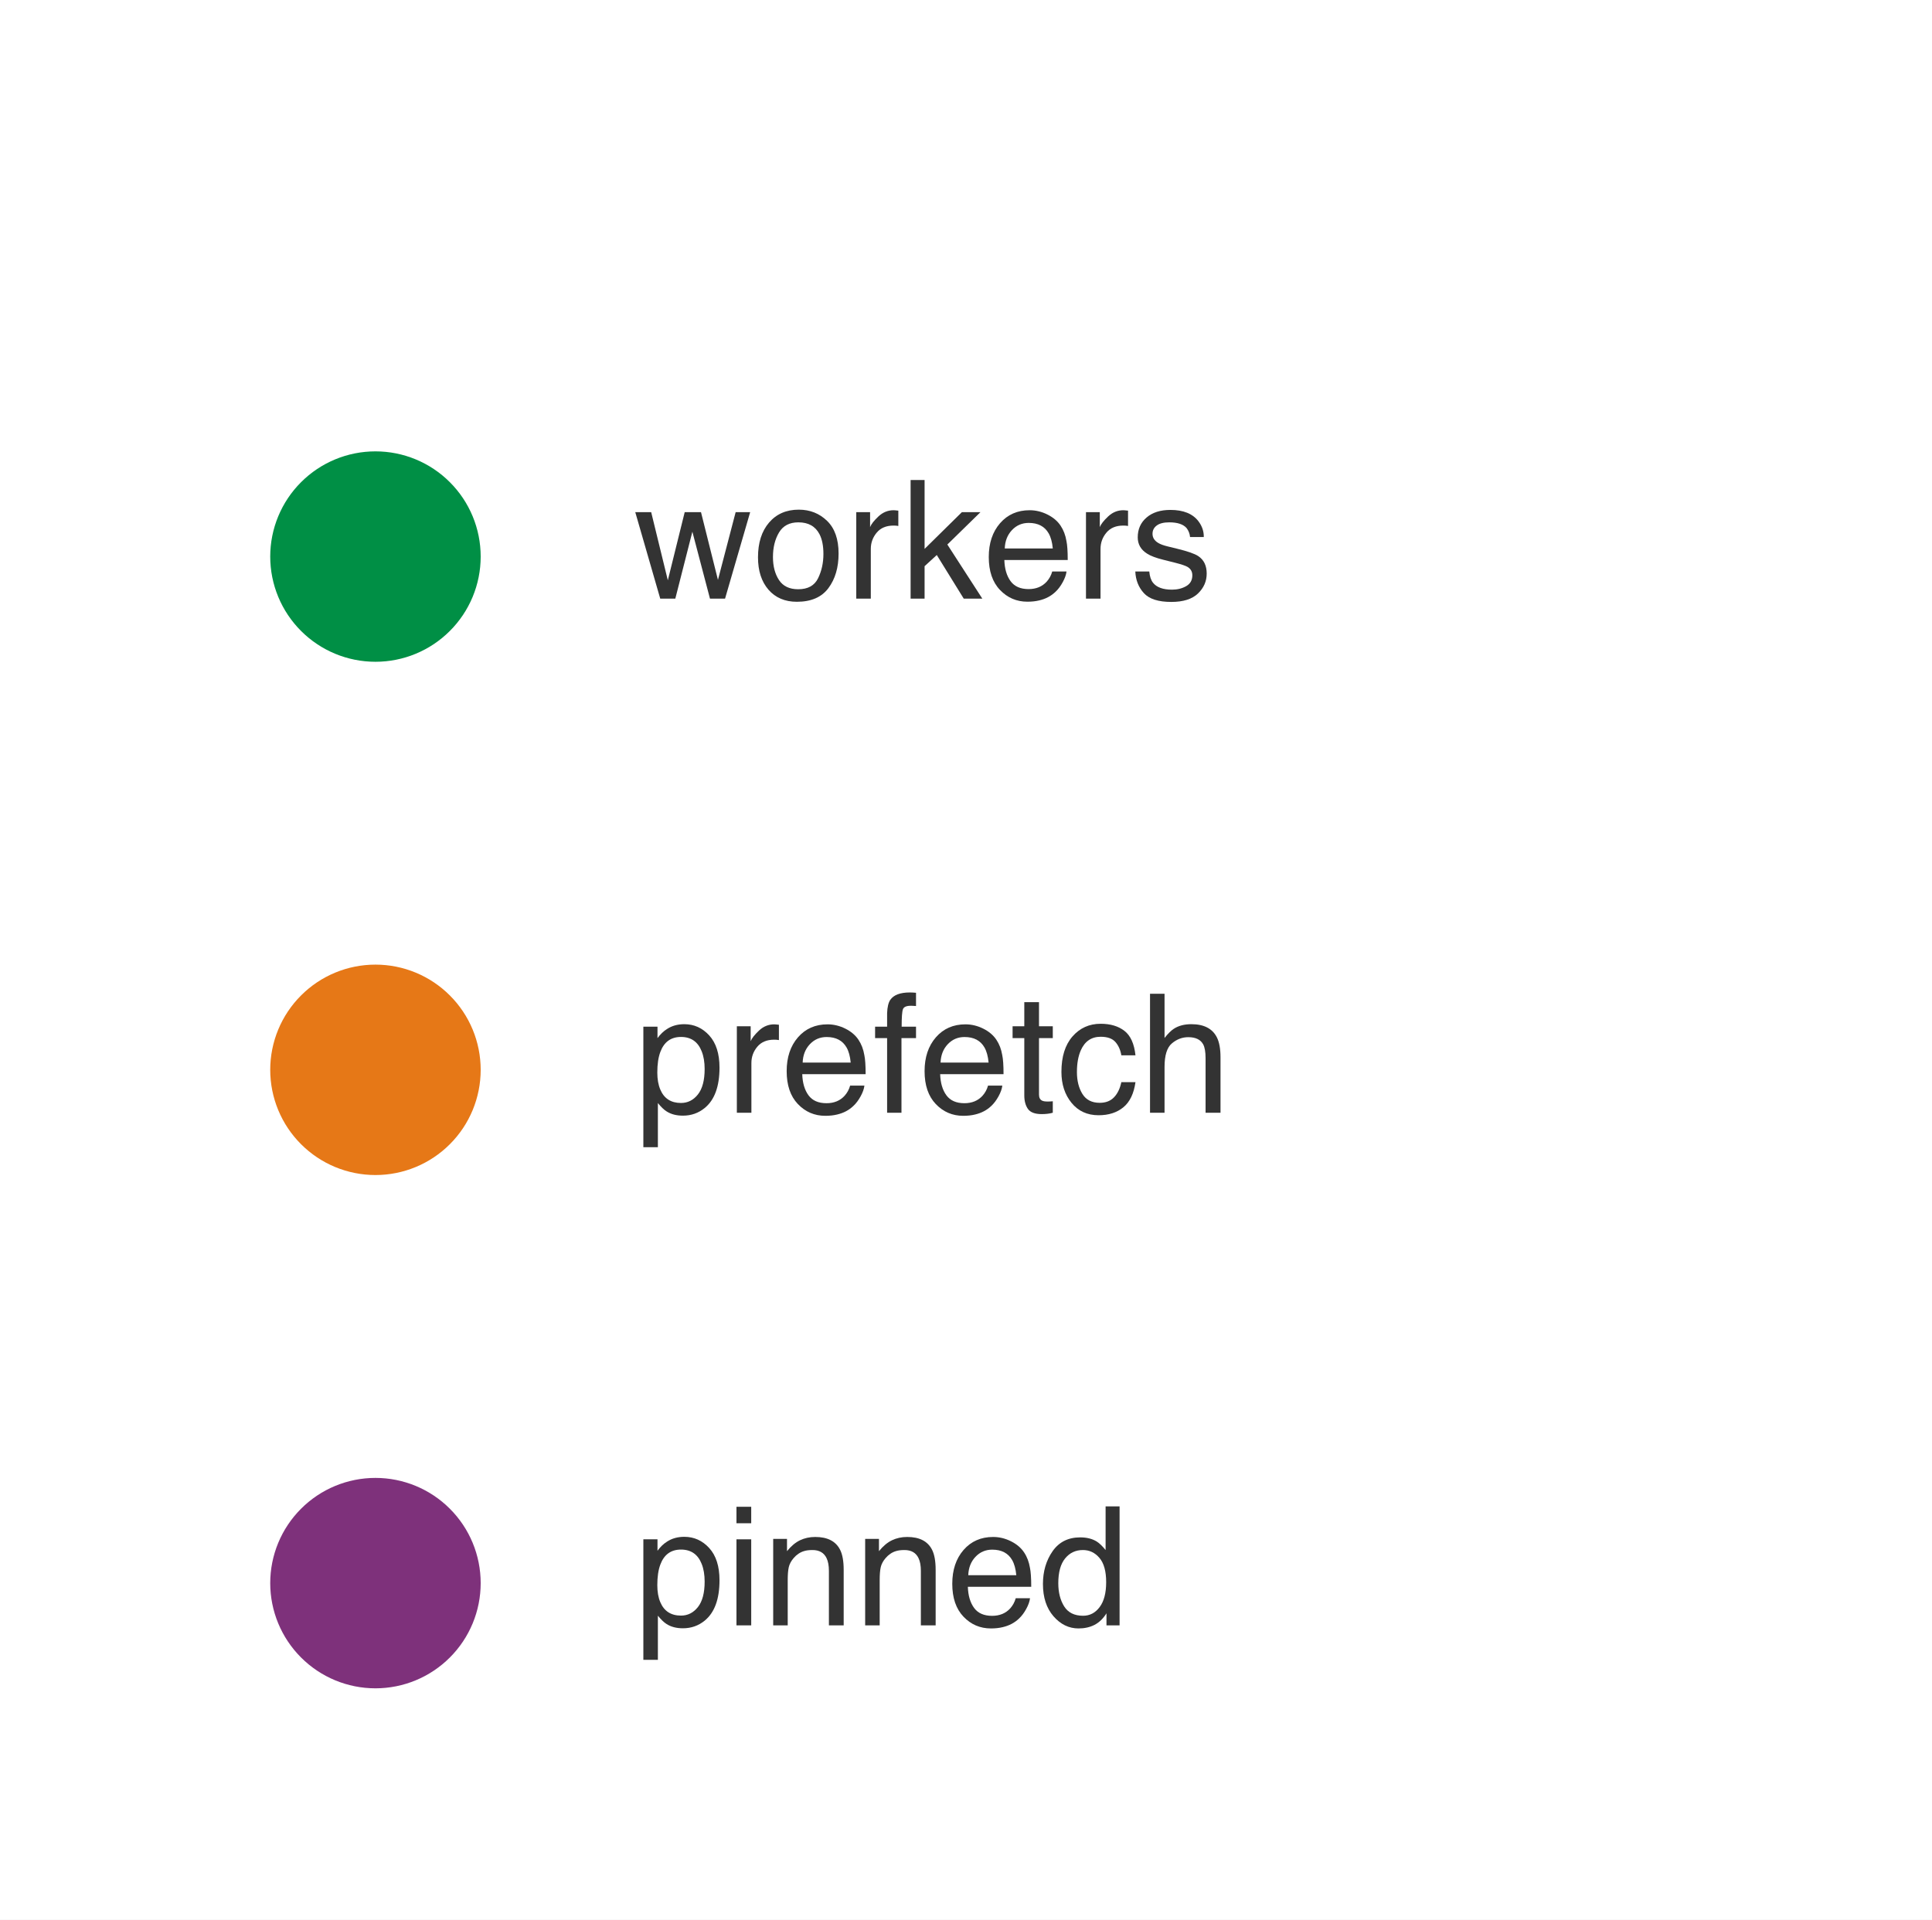
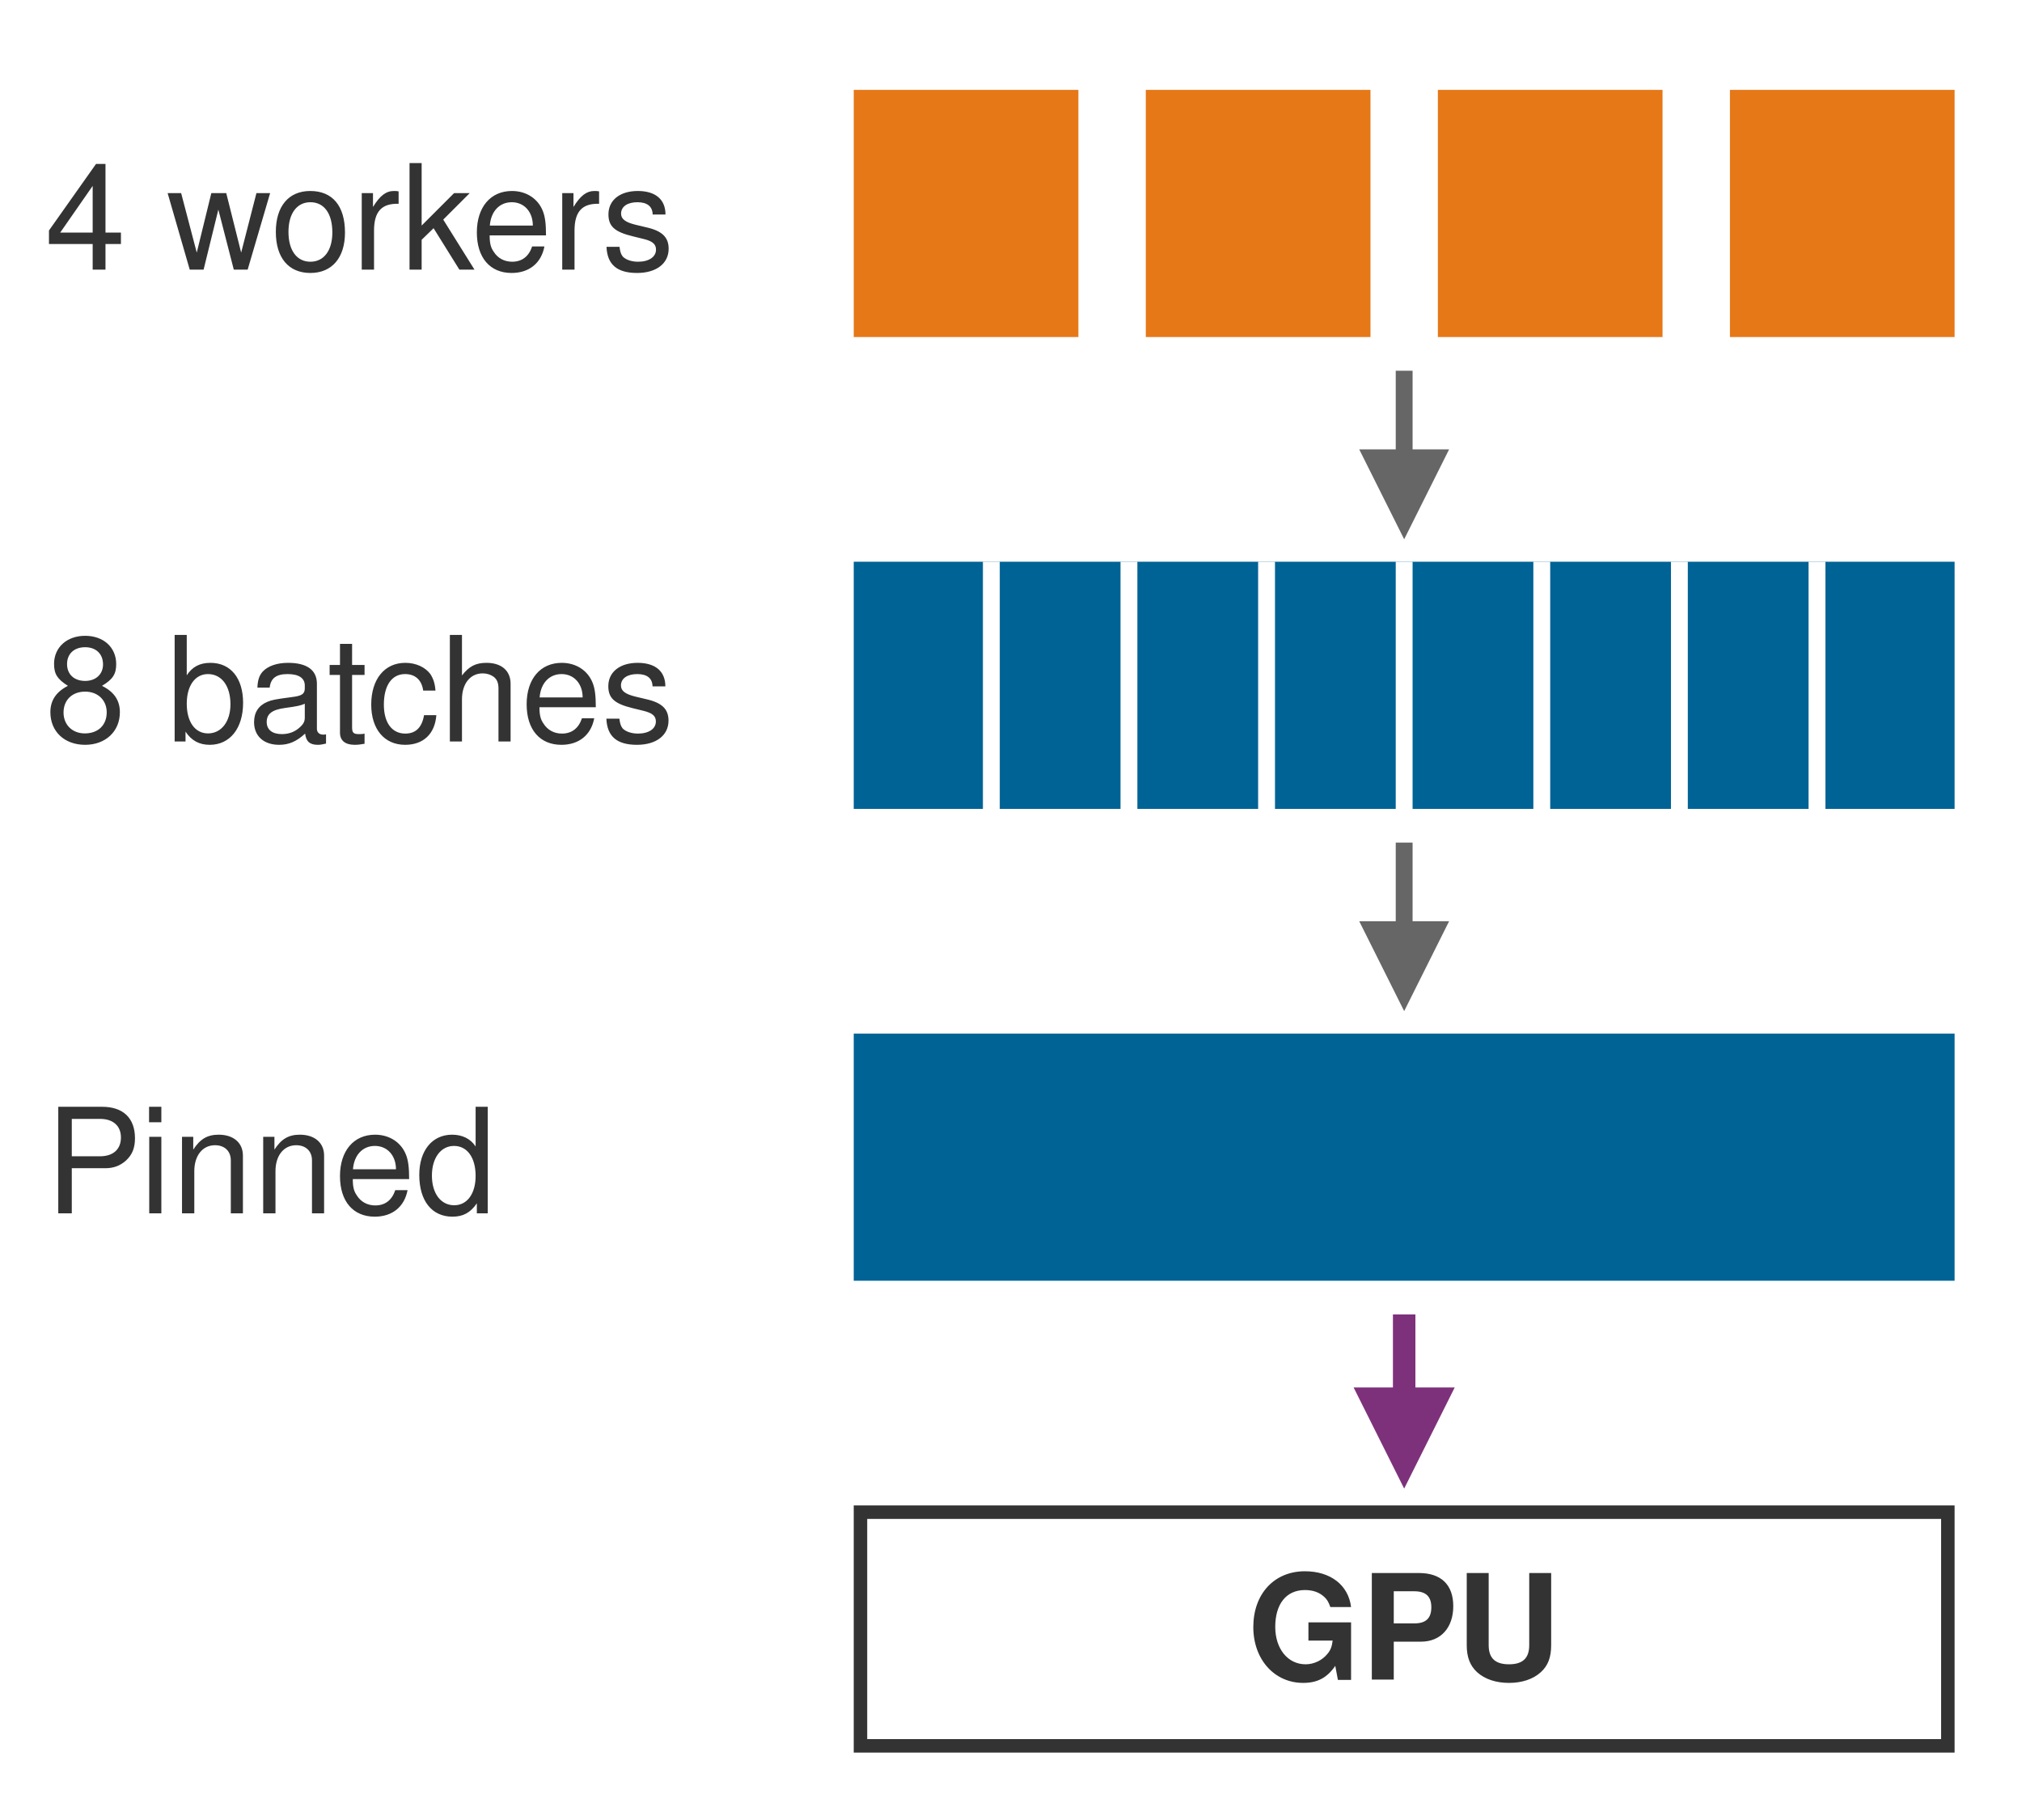
- <svg xmlns="http://www.w3.org/2000/svg" xmlns:xlink="http://www.w3.org/1999/xlink" width="64.26pt" height="63.864pt" viewBox="0 0 64.26 63.864" version="1.1">
+ <svg xmlns="http://www.w3.org/2000/svg" width="90pt" height="81pt" viewBox="0 0 180 162" font-family="Helvetica Neue, Helvetica, Arial, sans-serif">
  <defs>
-     <style type="text/css">*{stroke-linejoin: round; stroke-linecap: butt}</style>
+     <marker id="dl-gray" markerWidth="8" markerHeight="8" refX="4" refY="4" orient="auto" markerUnits="userSpaceOnUse">
+       <path d="M0,0 L8,4 L0,8 Z" fill="#666666" />
+     </marker>
+     <marker id="dl-violet" markerWidth="9" markerHeight="9" refX="4.5" refY="4.5" orient="auto" markerUnits="userSpaceOnUse">
+       <path d="M0,0 L9,4.5 L0,9 Z" fill="#7E317B" />
+     </marker>
  </defs>
-   <g id="figure_1">
-     <g id="patch_1">
-       <path d="M 0 63.864 L 64.26 63.864 L 64.26 0 L 0 0 z " style="fill: #ffffff" />
-     </g>
-     <g id="axes_1">
-       <g id="patch_2">
-         <path d="M 1.44 62.424 L 62.82 62.424 L 62.82 1.44 L 1.44 1.44 z " style="fill: #ffffff" />
-       </g>
-       <g id="matplotlib.axis_1" />
-       <g id="matplotlib.axis_2" />
-       <g id="line2d_1">
-         <defs>
-           <path id="mc61f61fdd8" d="M 0 3 C 0.796 3 1.559 2.684 2.121 2.121 C 2.684 1.559 3 0.796 3 0 C 3 -0.796 2.684 -1.559 2.121 -2.121 C 1.559 -2.684 0.796 -3 0 -3 C -0.796 -3 -1.559 -2.684 -2.121 -2.121 C -2.684 -1.559 -3 -0.796 -3 0 C -3 0.796 -2.684 1.559 -2.121 2.121 C -1.559 2.684 -0.796 3 0 3 z " style="stroke: #7e317b" />
-         </defs>
-         <g clip-path="url(#p90b216f609)">
-           <use xlink:href="#mc61f61fdd8" x="12.488" y="52.667" style="fill: #7e317b; stroke: #7e317b" />
-         </g>
-       </g>
-       <g id="line2d_2">
-         <defs>
-           <path id="mb3724f4fff" d="M 0 3 C 0.796 3 1.559 2.684 2.121 2.121 C 2.684 1.559 3 0.796 3 0 C 3 -0.796 2.684 -1.559 2.121 -2.121 C 1.559 -2.684 0.796 -3 0 -3 C -0.796 -3 -1.559 -2.684 -2.121 -2.121 C -2.684 -1.559 -3 -0.796 -3 0 C -3 0.796 -2.684 1.559 -2.121 2.121 C -1.559 2.684 -0.796 3 0 3 z " style="stroke: #e67817" />
-         </defs>
-         <g clip-path="url(#p90b216f609)">
-           <use xlink:href="#mb3724f4fff" x="12.488" y="35.591" style="fill: #e67817; stroke: #e67817" />
-         </g>
-       </g>
-       <g id="line2d_3">
-         <defs>
-           <path id="mc70fdccc83" d="M 0 3 C 0.796 3 1.559 2.684 2.121 2.121 C 2.684 1.559 3 0.796 3 0 C 3 -0.796 2.684 -1.559 2.121 -2.121 C 1.559 -2.684 0.796 -3 0 -3 C -0.796 -3 -1.559 -2.684 -2.121 -2.121 C -2.684 -1.559 -3 -0.796 -3 0 C -3 0.796 -2.684 1.559 -2.121 2.121 C -1.559 2.684 -0.796 3 0 3 z " style="stroke: #008f45" />
-         </defs>
-         <g clip-path="url(#p90b216f609)">
-           <use xlink:href="#mc70fdccc83" x="12.488" y="18.516" style="fill: #008f45; stroke: #008f45" />
-         </g>
-       </g>
-       <g id="text_1">
-         <g style="fill: #333333" transform="translate(21.0816 54.0725) scale(0.055 -0.055)">
-           <defs>
-             <path id="Helvetica-70" d="M 1825 378 Q 2219 378 2480 708 Q 2741 1038 2741 1694 Q 2741 2094 2625 2381 Q 2406 2934 1825 2934 Q 1241 2934 1025 2350 Q 909 2038 909 1556 Q 909 1169 1025 897 Q 1244 378 1825 378 z M 369 3331 L 916 3331 L 916 2888 Q 1084 3116 1284 3241 Q 1569 3428 1953 3428 Q 2522 3428 2919 2992 Q 3316 2556 3316 1747 Q 3316 653 2744 184 Q 2381 -113 1900 -113 Q 1522 -113 1266 53 Q 1116 147 931 375 L 931 -1334 L 369 -1334 L 369 3331 z " transform="scale(0.015625)" />
-             <path id="Helvetica-69" d="M 413 3331 L 984 3331 L 984 0 L 413 0 L 413 3331 z M 413 4591 L 984 4591 L 984 3953 L 413 3953 L 413 4591 z " transform="scale(0.015625)" />
-             <path id="Helvetica-6e" d="M 413 3347 L 947 3347 L 947 2872 Q 1184 3166 1450 3294 Q 1716 3422 2041 3422 Q 2753 3422 3003 2925 Q 3141 2653 3141 2147 L 3141 0 L 2569 0 L 2569 2109 Q 2569 2416 2478 2603 Q 2328 2916 1934 2916 Q 1734 2916 1606 2875 Q 1375 2806 1200 2600 Q 1059 2434 1017 2257 Q 975 2081 975 1753 L 975 0 L 413 0 L 413 3347 z M 1734 3428 L 1734 3428 z " transform="scale(0.015625)" />
-             <path id="Helvetica-65" d="M 1806 3422 Q 2163 3422 2497 3255 Q 2831 3088 3006 2822 Q 3175 2569 3231 2231 Q 3281 2000 3281 1494 L 828 1494 Q 844 984 1069 676 Q 1294 369 1766 369 Q 2206 369 2469 659 Q 2619 828 2681 1050 L 3234 1050 Q 3213 866 3089 639 Q 2966 413 2813 269 Q 2556 19 2178 -69 Q 1975 -119 1719 -119 Q 1094 -119 659 336 Q 225 791 225 1609 Q 225 2416 662 2919 Q 1100 3422 1806 3422 z M 2703 1941 Q 2669 2306 2544 2525 Q 2313 2931 1772 2931 Q 1384 2931 1121 2651 Q 859 2372 844 1941 L 2703 1941 z M 1753 3428 L 1753 3428 z " transform="scale(0.015625)" />
-             <path id="Helvetica-64" d="M 769 1634 Q 769 1097 997 734 Q 1225 372 1728 372 Q 2119 372 2370 708 Q 2622 1044 2622 1672 Q 2622 2306 2362 2611 Q 2103 2916 1722 2916 Q 1297 2916 1033 2591 Q 769 2266 769 1634 z M 1616 3406 Q 2000 3406 2259 3244 Q 2409 3150 2600 2916 L 2600 4606 L 3141 4606 L 3141 0 L 2634 0 L 2634 466 Q 2438 156 2169 18 Q 1900 -119 1553 -119 Q 994 -119 584 351 Q 175 822 175 1603 Q 175 2334 548 2870 Q 922 3406 1616 3406 z " transform="scale(0.015625)" />
-           </defs>
-           <use xlink:href="#Helvetica-70" />
-           <use xlink:href="#Helvetica-69" transform="translate(55.61523 0)" />
-           <use xlink:href="#Helvetica-6e" transform="translate(77.83203 0)" />
-           <use xlink:href="#Helvetica-6e" transform="translate(133.4473 0)" />
-           <use xlink:href="#Helvetica-65" transform="translate(189.0625 0)" />
-           <use xlink:href="#Helvetica-64" transform="translate(244.6777 0)" />
-         </g>
-       </g>
-       <g id="text_2">
-         <g style="fill: #333333" transform="translate(21.0816 37.01846) scale(0.055 -0.055)">
-           <defs>
-             <path id="Helvetica-72" d="M 428 3347 L 963 3347 L 963 2769 Q 1028 2938 1284 3180 Q 1541 3422 1875 3422 Q 1891 3422 1928 3419 Q 1966 3416 2056 3406 L 2056 2813 Q 2006 2822 1964 2825 Q 1922 2828 1872 2828 Q 1447 2828 1219 2554 Q 991 2281 991 1925 L 991 0 L 428 0 L 428 3347 z " transform="scale(0.015625)" />
-             <path id="Helvetica-66" d="M 553 3856 Q 566 4206 675 4369 Q 872 4656 1434 4656 Q 1488 4656 1544 4653 Q 1600 4650 1672 4644 L 1672 4131 Q 1584 4138 1545 4139 Q 1506 4141 1472 4141 Q 1216 4141 1166 4008 Q 1116 3875 1116 3331 L 1672 3331 L 1672 2888 L 1109 2888 L 1109 0 L 553 0 L 553 2888 L 88 2888 L 88 3331 L 553 3331 L 553 3856 z " transform="scale(0.015625)" />
-             <path id="Helvetica-74" d="M 525 4281 L 1094 4281 L 1094 3347 L 1628 3347 L 1628 2888 L 1094 2888 L 1094 703 Q 1094 528 1213 469 Q 1278 434 1431 434 Q 1472 434 1519 436 Q 1566 438 1628 444 L 1628 0 Q 1531 -28 1426 -40 Q 1322 -53 1200 -53 Q 806 -53 665 148 Q 525 350 525 672 L 525 2888 L 72 2888 L 72 3347 L 525 3347 L 525 4281 z " transform="scale(0.015625)" />
-             <path id="Helvetica-63" d="M 1703 3444 Q 2269 3444 2623 3169 Q 2978 2894 3050 2222 L 2503 2222 Q 2453 2531 2275 2736 Q 2097 2941 1703 2941 Q 1166 2941 934 2416 Q 784 2075 784 1575 Q 784 1072 996 728 Q 1209 384 1666 384 Q 2016 384 2220 598 Q 2425 813 2503 1184 L 3050 1184 Q 2956 519 2581 211 Q 2206 -97 1622 -97 Q 966 -97 575 383 Q 184 863 184 1581 Q 184 2463 612 2953 Q 1041 3444 1703 3444 z M 1616 3428 L 1616 3428 z " transform="scale(0.015625)" />
-             <path id="Helvetica-68" d="M 413 4606 L 975 4606 L 975 2894 Q 1175 3147 1334 3250 Q 1606 3428 2013 3428 Q 2741 3428 3000 2919 Q 3141 2641 3141 2147 L 3141 0 L 2563 0 L 2563 2109 Q 2563 2478 2469 2650 Q 2316 2925 1894 2925 Q 1544 2925 1259 2684 Q 975 2444 975 1775 L 975 0 L 413 0 L 413 4606 z " transform="scale(0.015625)" />
-           </defs>
-           <use xlink:href="#Helvetica-70" />
-           <use xlink:href="#Helvetica-72" transform="translate(55.61523 0)" />
-           <use xlink:href="#Helvetica-65" transform="translate(88.91602 0)" />
-           <use xlink:href="#Helvetica-66" transform="translate(144.5312 0)" />
-           <use xlink:href="#Helvetica-65" transform="translate(172.3145 0)" />
-           <use xlink:href="#Helvetica-74" transform="translate(227.9297 0)" />
-           <use xlink:href="#Helvetica-63" transform="translate(255.7129 0)" />
-           <use xlink:href="#Helvetica-68" transform="translate(305.7129 0)" />
-         </g>
-       </g>
-       <g id="text_3">
-         <g style="fill: #333333" transform="translate(21.0816 19.91501) scale(0.055 -0.055)">
-           <defs>
-             <path id="Helvetica-77" d="M 672 3347 L 1316 709 L 1969 3347 L 2600 3347 L 3256 725 L 3941 3347 L 4503 3347 L 3531 0 L 2947 0 L 2266 2591 L 1606 0 L 1022 0 L 56 3347 L 672 3347 z " transform="scale(0.015625)" />
-             <path id="Helvetica-6f" d="M 1741 363 Q 2300 363 2508 786 Q 2716 1209 2716 1728 Q 2716 2197 2566 2491 Q 2328 2953 1747 2953 Q 1231 2953 997 2559 Q 763 2166 763 1609 Q 763 1075 997 719 Q 1231 363 1741 363 z M 1763 3444 Q 2409 3444 2856 3012 Q 3303 2581 3303 1744 Q 3303 934 2909 406 Q 2516 -122 1688 -122 Q 997 -122 590 345 Q 184 813 184 1600 Q 184 2444 612 2944 Q 1041 3444 1763 3444 z M 1744 3428 L 1744 3428 z " transform="scale(0.015625)" />
-             <path id="Helvetica-6b" d="M 400 4591 L 941 4591 L 941 1925 L 2384 3347 L 3103 3347 L 1822 2094 L 3175 0 L 2456 0 L 1413 1688 L 941 1256 L 941 0 L 400 0 L 400 4591 z " transform="scale(0.015625)" />
-             <path id="Helvetica-73" d="M 747 1050 Q 772 769 888 619 Q 1100 347 1625 347 Q 1938 347 2175 483 Q 2413 619 2413 903 Q 2413 1119 2222 1231 Q 2100 1300 1741 1391 L 1294 1503 Q 866 1609 663 1741 Q 300 1969 300 2372 Q 300 2847 642 3140 Q 984 3434 1563 3434 Q 2319 3434 2653 2991 Q 2863 2709 2856 2384 L 2325 2384 Q 2309 2575 2191 2731 Q 1997 2953 1519 2953 Q 1200 2953 1036 2831 Q 872 2709 872 2509 Q 872 2291 1088 2159 Q 1213 2081 1456 2022 L 1828 1931 Q 2434 1784 2641 1647 Q 2969 1431 2969 969 Q 2969 522 2630 197 Q 2291 -128 1597 -128 Q 850 -128 539 211 Q 228 550 206 1050 L 747 1050 z M 1578 3428 L 1578 3428 z " transform="scale(0.015625)" />
-           </defs>
-           <use xlink:href="#Helvetica-77" />
-           <use xlink:href="#Helvetica-6f" transform="translate(72.2168 0)" />
-           <use xlink:href="#Helvetica-72" transform="translate(127.832 0)" />
-           <use xlink:href="#Helvetica-6b" transform="translate(161.1328 0)" />
-           <use xlink:href="#Helvetica-65" transform="translate(211.1328 0)" />
-           <use xlink:href="#Helvetica-72" transform="translate(266.748 0)" />
-           <use xlink:href="#Helvetica-73" transform="translate(300.0488 0)" />
-         </g>
-       </g>
-     </g>
+   <rect width="180" height="162" fill="#FFFFFF" />
+   <text x="4" y="24" font-size="13" fill="#333333">4 workers</text>
+   <g fill="#E67817">
+     <rect x="76" y="8" width="20" height="22" />
+     <rect x="102" y="8" width="20" height="22" />
+     <rect x="128" y="8" width="20" height="22" />
+     <rect x="154" y="8" width="20" height="22" />
  </g>
-   <defs>
-     <clipPath id="p90b216f609">
-       <rect x="1.44" y="1.44" width="61.38" height="60.984" />
-     </clipPath>
-   </defs>
+   <line x1="125" y1="33" x2="125" y2="44" stroke="#666666" stroke-width="1.5" marker-end="url(#dl-gray)" />
+   <text x="4" y="66" font-size="13" fill="#333333">8 batches</text>
+   <rect x="76" y="50" width="98" height="22" fill="#006395" />
+   <g stroke="#FFFFFF" stroke-width="1.5">
+     <line x1="88.25" y1="50" x2="88.25" y2="72" />
+     <line x1="100.5" y1="50" x2="100.5" y2="72" />
+     <line x1="112.75" y1="50" x2="112.75" y2="72" />
+     <line x1="125" y1="50" x2="125" y2="72" />
+     <line x1="137.25" y1="50" x2="137.25" y2="72" />
+     <line x1="149.5" y1="50" x2="149.5" y2="72" />
+     <line x1="161.75" y1="50" x2="161.75" y2="72" />
+   </g>
+   <line x1="125" y1="75" x2="125" y2="86" stroke="#666666" stroke-width="1.5" marker-end="url(#dl-gray)" />
+   <text x="4" y="108" font-size="13" fill="#333333">Pinned</text>
+   <rect x="76" y="92" width="98" height="22" fill="#006395" />
+   <line x1="125" y1="117" x2="125" y2="128" stroke="#7E317B" stroke-width="2" marker-end="url(#dl-violet)" />
+   <rect x="76.6" y="134.6" width="96.8" height="20.8" fill="#FFFFFF" stroke="#333333" stroke-width="1.2" />
+   <text x="125" y="149.5" font-size="13" font-weight="bold" fill="#333333" text-anchor="middle">GPU</text>
</svg>
